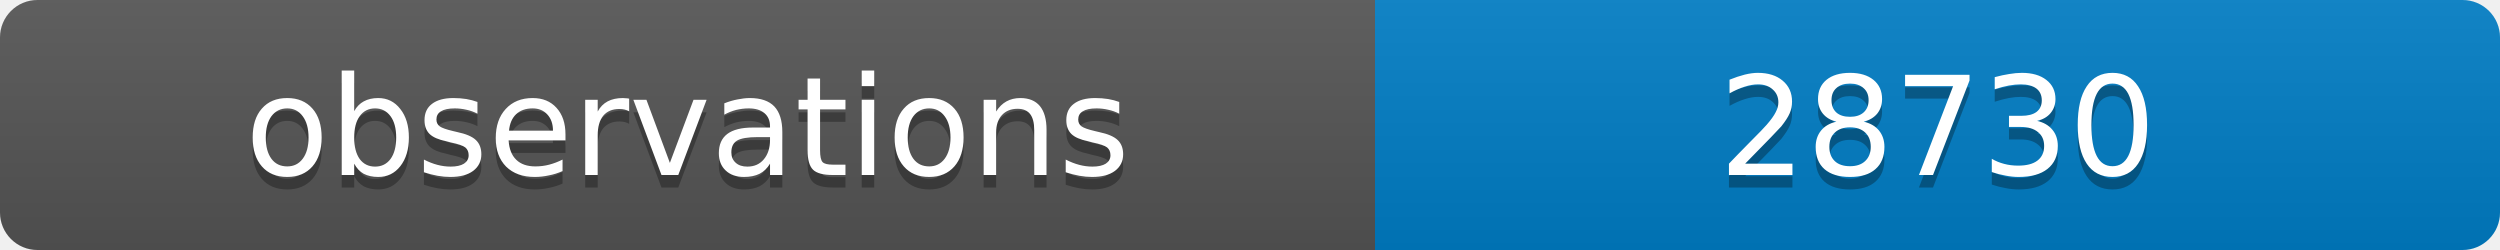
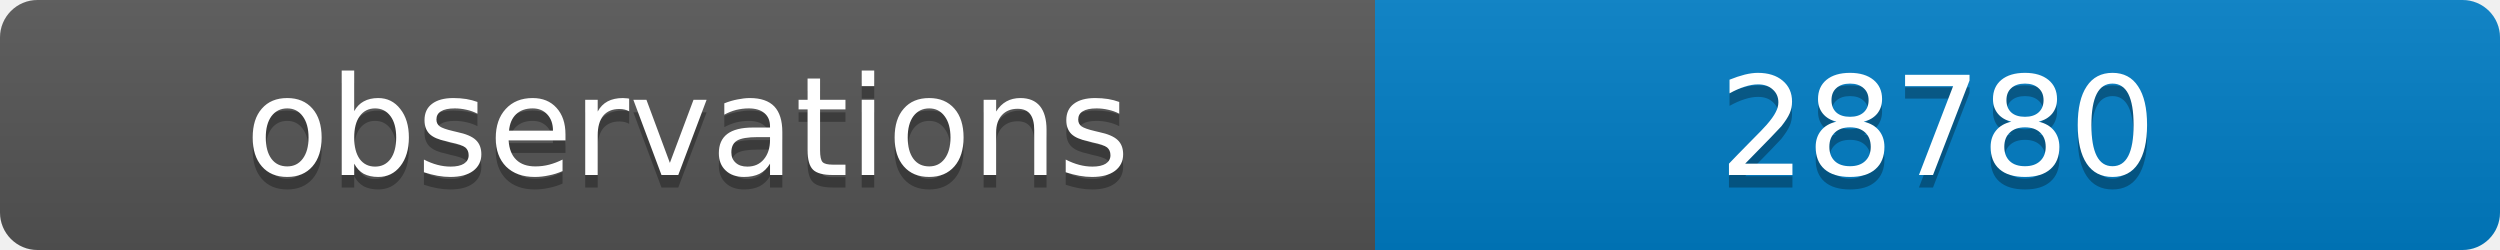
<svg xmlns="http://www.w3.org/2000/svg" width="200" height="20">
  <linearGradient id="b" x2="0" y2="100%">
    <stop offset="0" stop-color="#bbb" stop-opacity=".1" />
    <stop offset="1" stop-opacity=".1" />
  </linearGradient>
  <clipPath id="a">
    <rect width="200" height="20" rx="3" fill="#fff" />
  </clipPath>
  <g clip-path="url(#a)">
    <path fill="#555" d="M0 0h110v20H0z" />
    <path fill="#007ec6" d="M110 0h90v20H110z" />
    <path fill="url(#b)" d="M0 0h200v20H0z" />
  </g>
  <g fill="#fff" text-anchor="middle" font-family="DejaVu Sans,Verdana,Geneva,sans-serif" font-size="11">
    <text x="55" y="15" fill="#010101" fill-opacity=".3">observations</text>
    <text x="55" y="14">observations</text>
-     <text x="155" y="15" fill="#010101" fill-opacity=".3">28730</text>
-     <text x="155" y="14">28730</text>
+     <text x="155" y="15" fill="#010101" fill-opacity=".3">28780</text>
+     <text x="155" y="14">28780</text>
  </g>
</svg>
